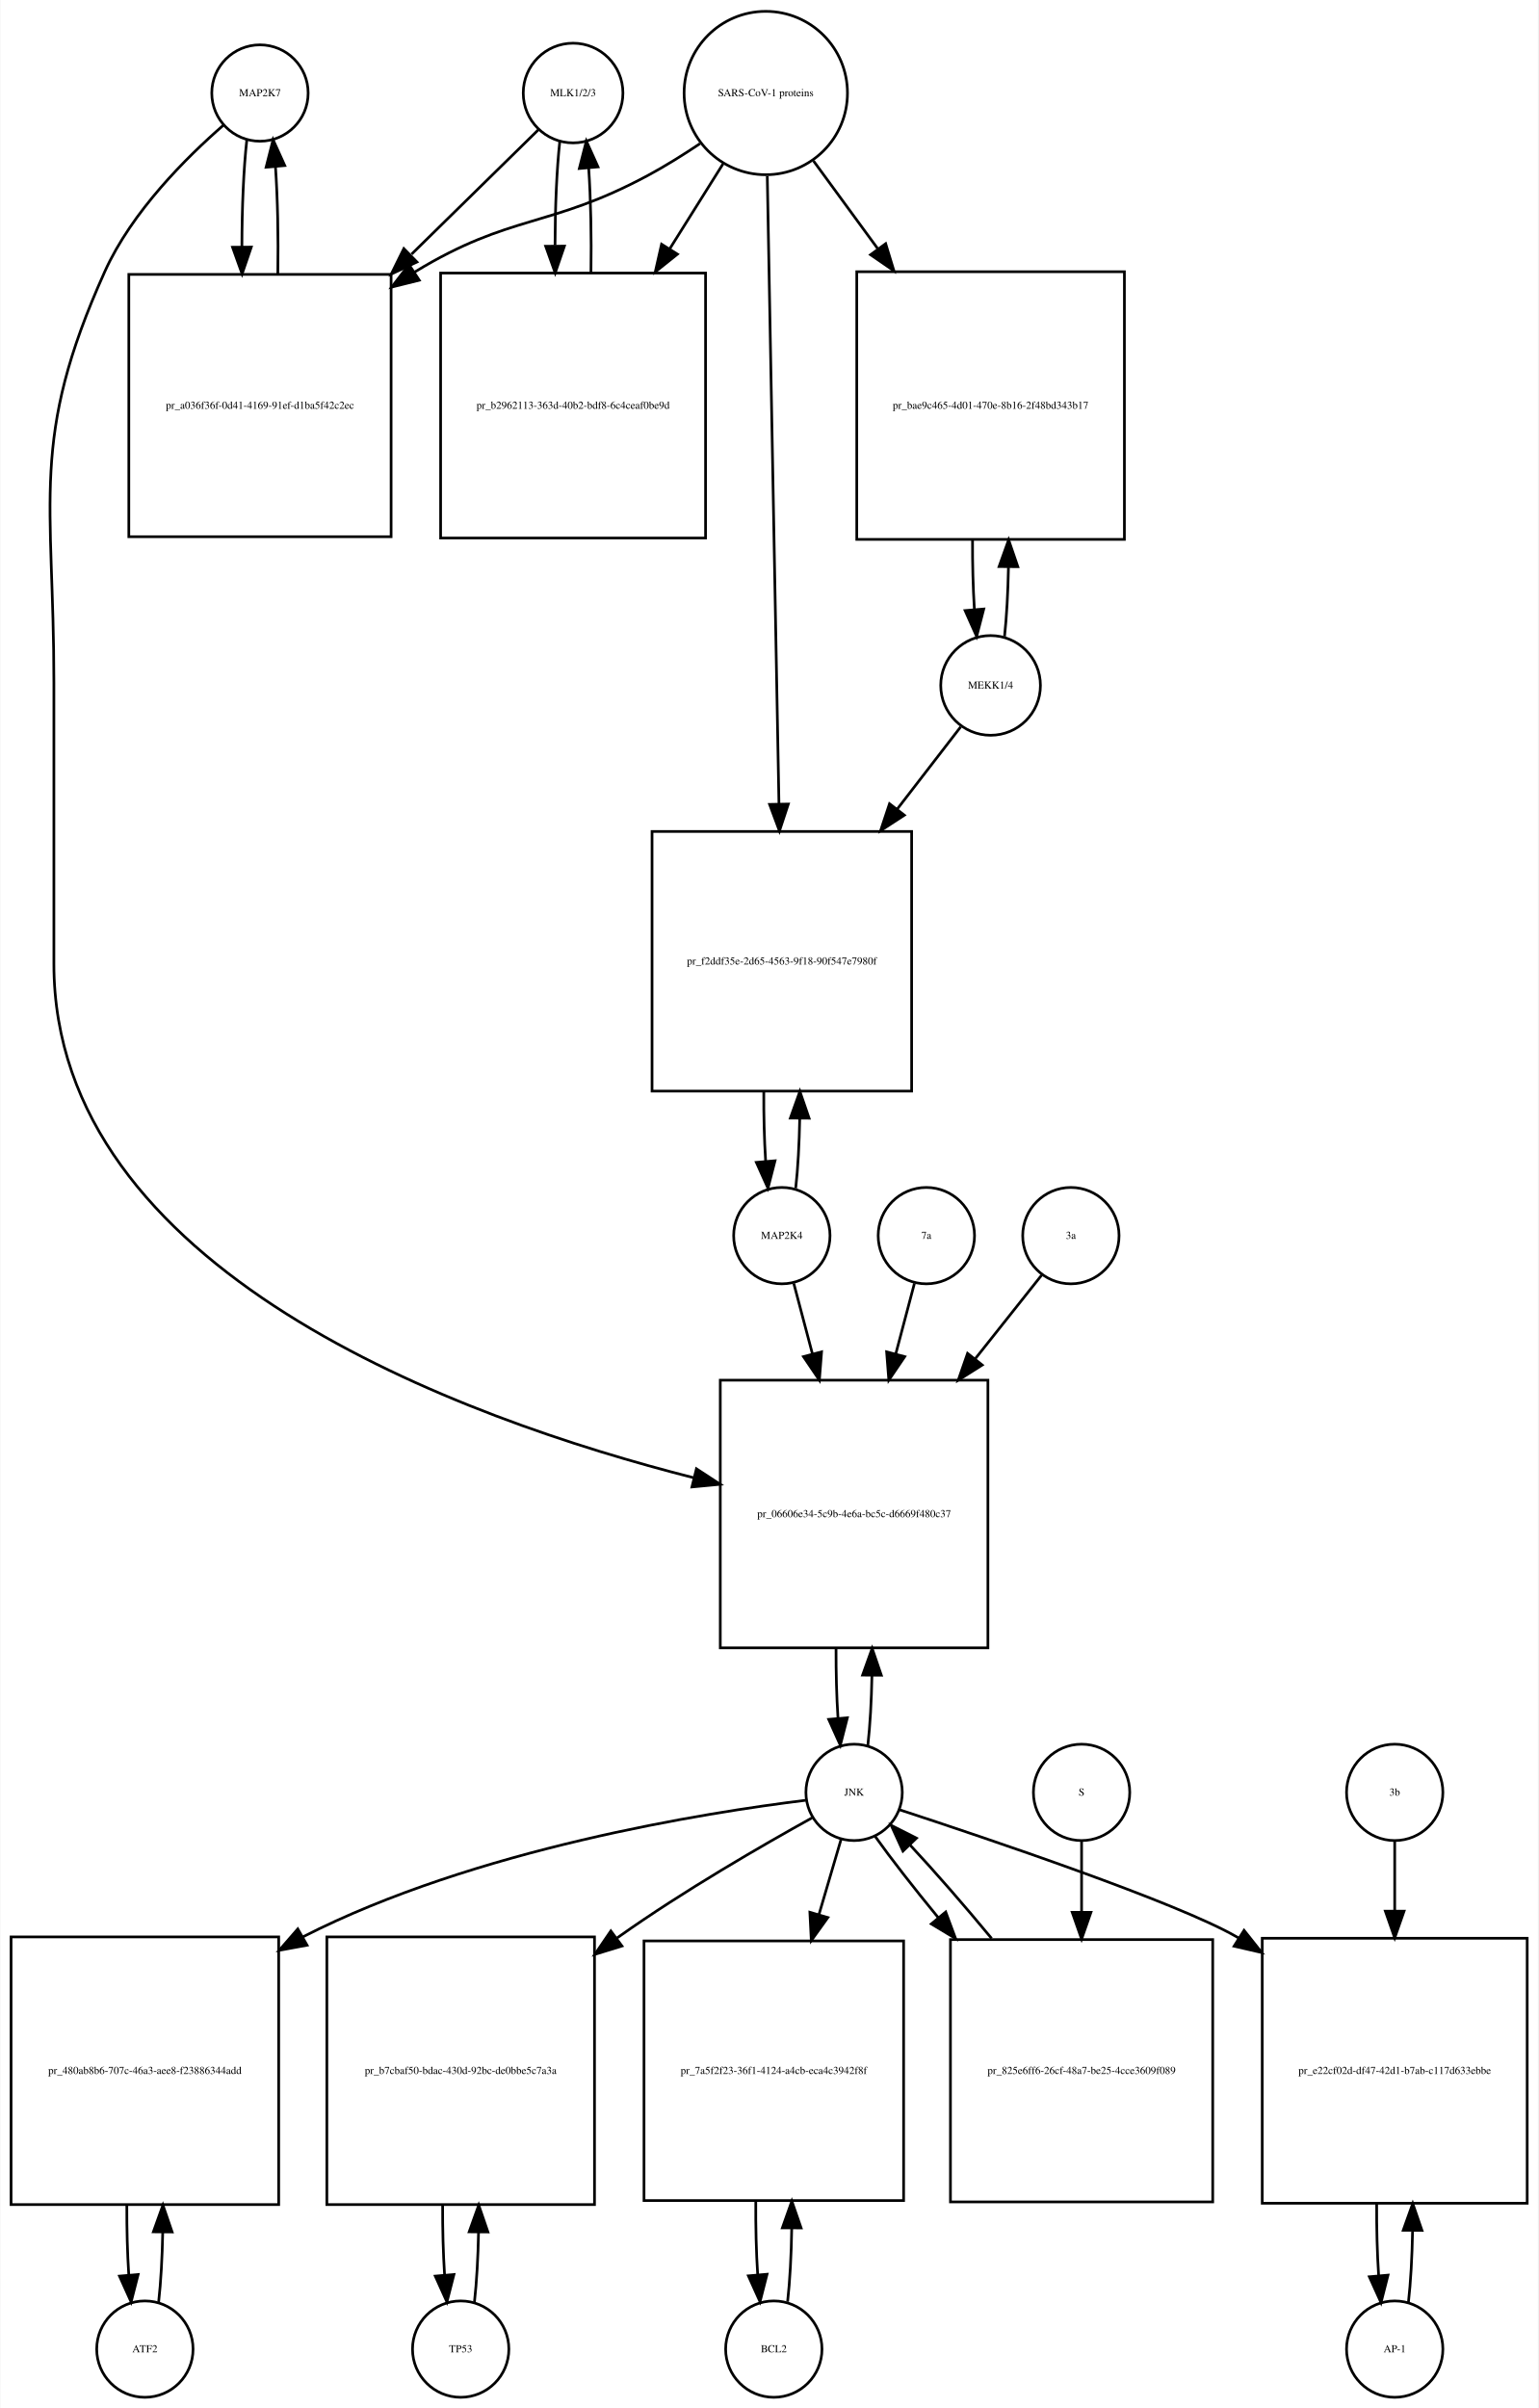
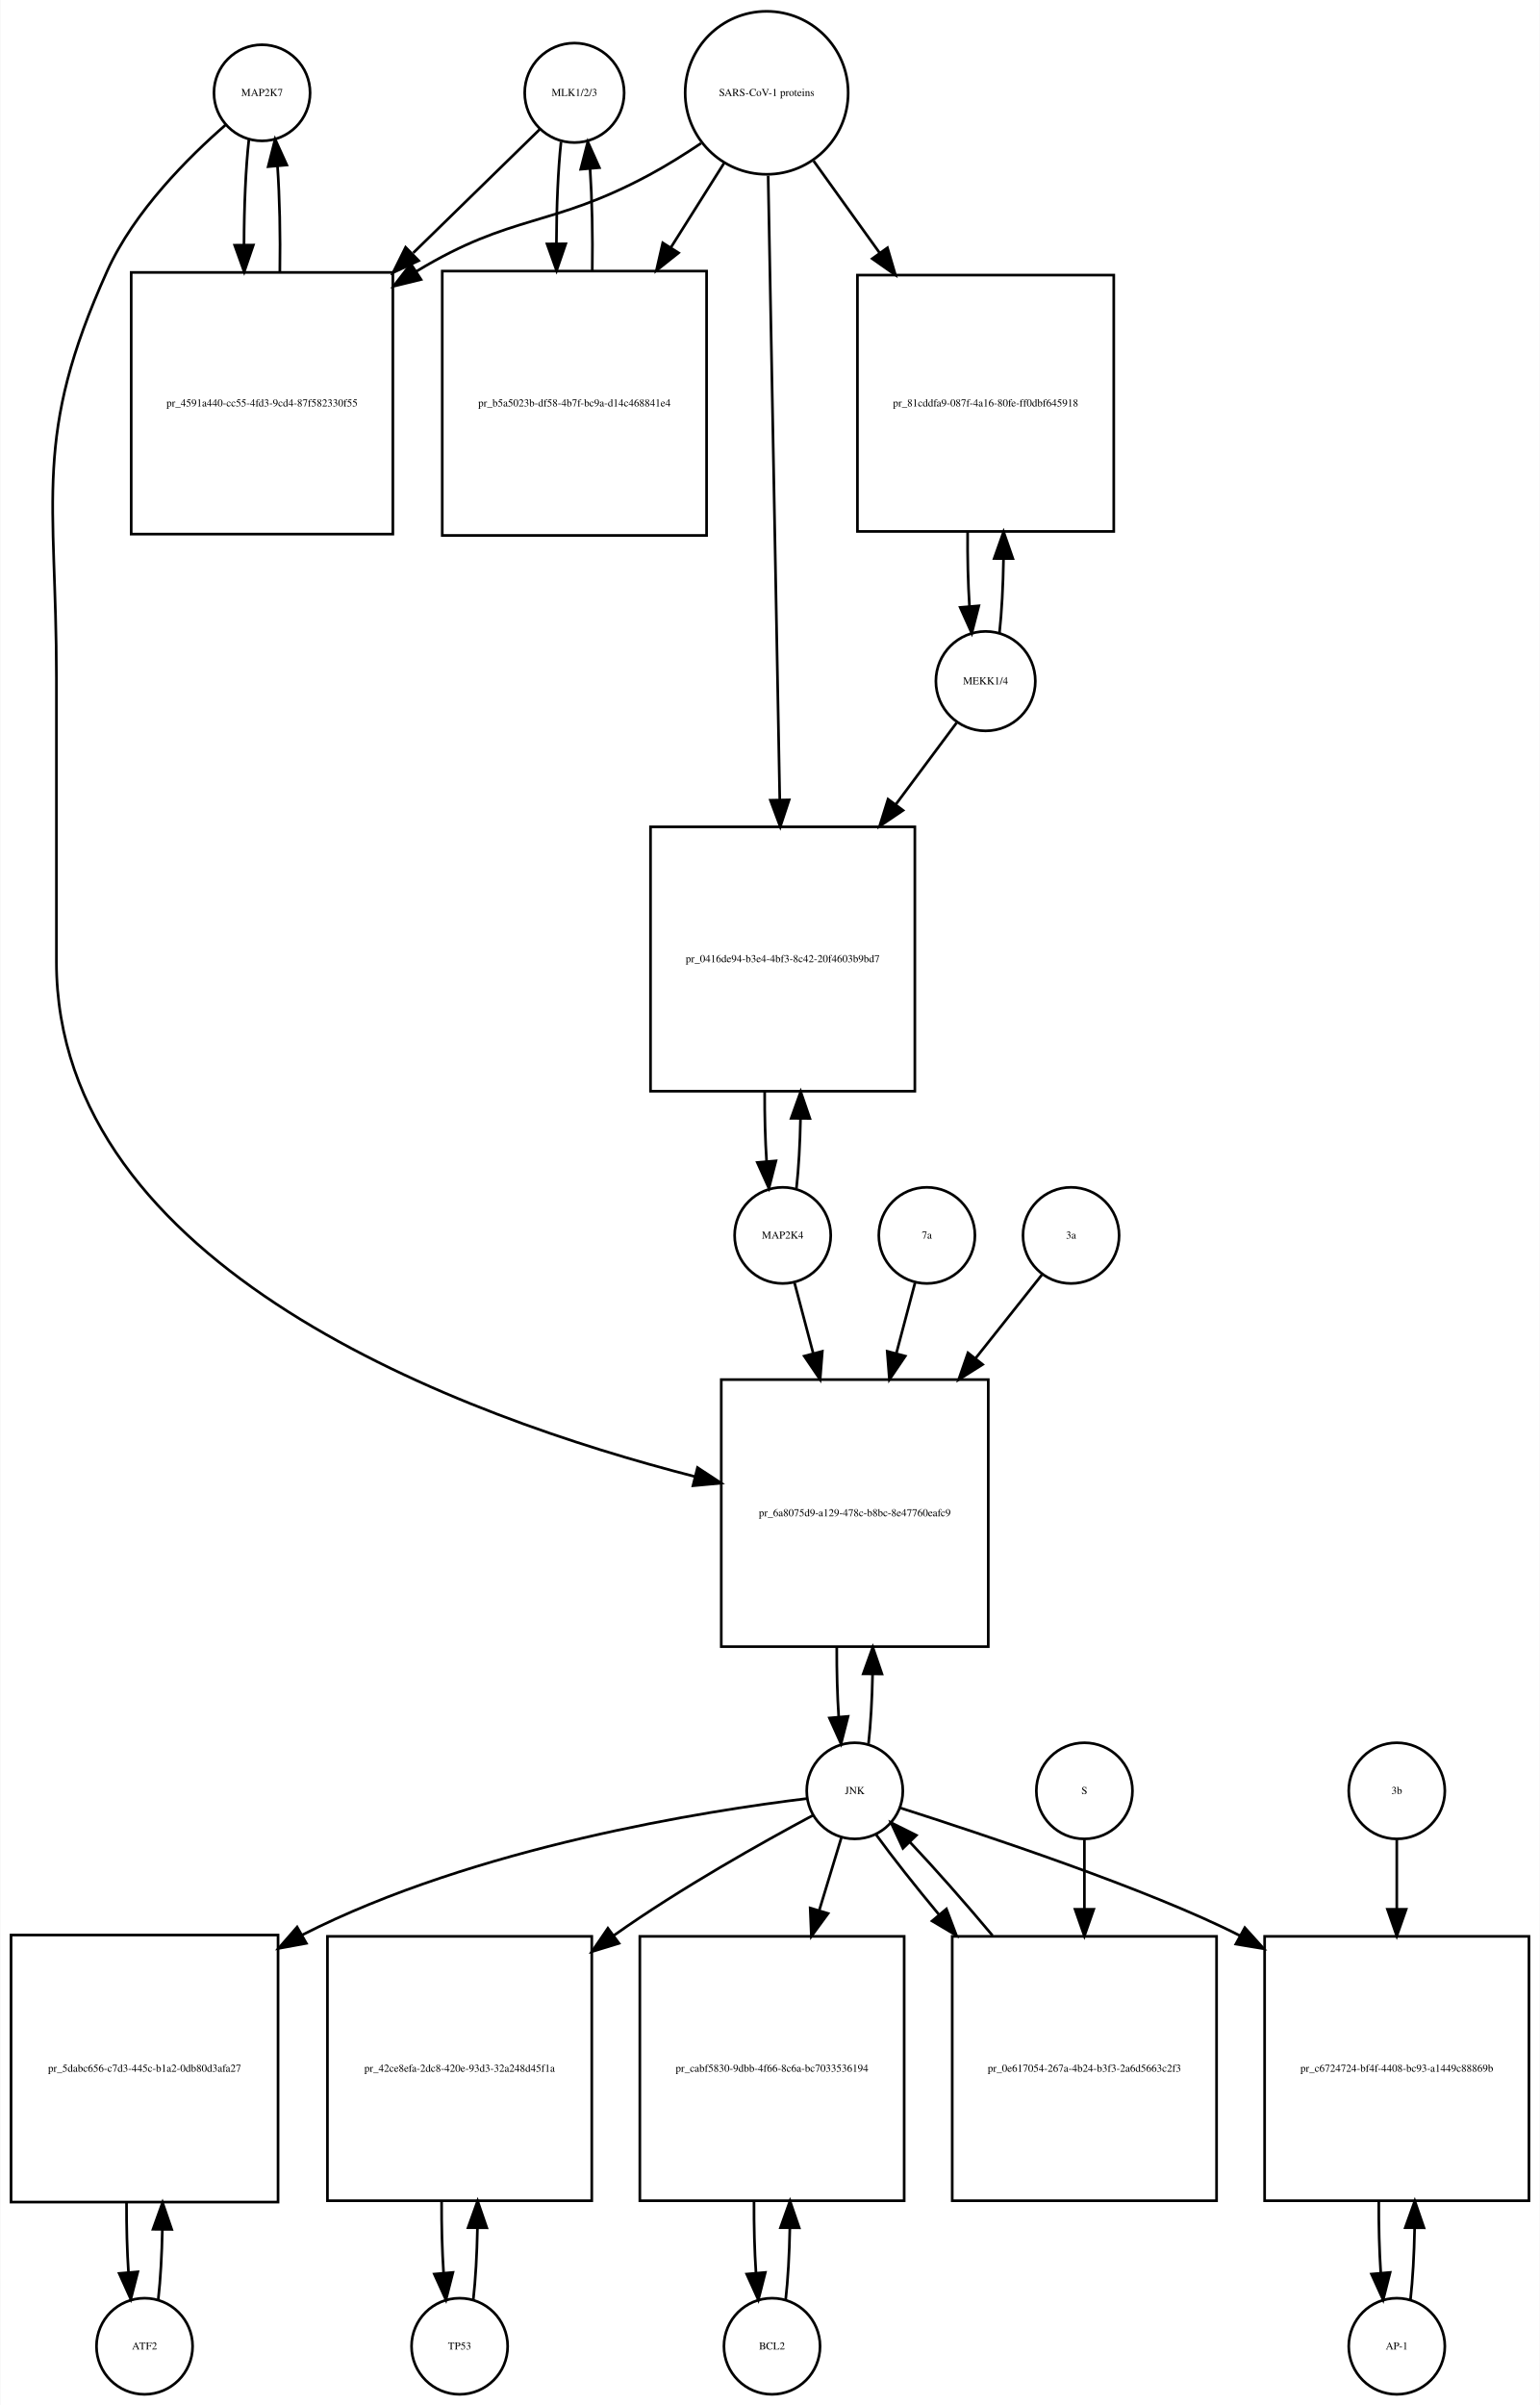
- <svg xmlns="http://www.w3.org/2000/svg" width="575pt" height="900pt" viewBox="0.00 0.00 574.50 899.64">
-   <g id="graph0" class="graph" transform="scale(1 1) rotate(0) translate(4 895.641)">
-     <polygon fill="white" stroke="none" points="-4,4 -4,-895.641 570.5,-895.641 570.5,4 -4,4" />
+ <svg xmlns="http://www.w3.org/2000/svg" width="577pt" height="901pt" viewBox="0.00 0.00 576.50 900.64">
+   <g id="graph0" class="graph" transform="scale(1 1) rotate(0) translate(4 896.641)">
+     <polygon fill="white" stroke="none" points="-4,4 -4,-896.641 572.5,-896.641 572.5,4 -4,4" />
    <g id="node1" class="node">
-       <ellipse fill="none" stroke="black" cx="93" cy="-860.882" rx="18" ry="18" />
-       <text text-anchor="middle" x="93" y="-859.682" font-family="Times,serif" font-size="4.00">MAP2K7</text>
+       <ellipse fill="none" stroke="black" cx="94" cy="-861.882" rx="18" ry="18" />
+       <text text-anchor="middle" x="94" y="-860.682" font-family="Times,serif" font-size="4.00">MAP2K7</text>
    </g>
    <g id="node2" class="node">
-       <polygon fill="none" stroke="black" points="142,-793.123 44,-793.123 44,-695.123 142,-695.123 142,-793.123" />
-       <text text-anchor="middle" x="93" y="-742.923" font-family="Times,serif" font-size="4.00">pr_a036f36f-0d41-4169-91ef-d1ba5f42c2ec</text>
+       <polygon fill="none" stroke="black" points="143,-794.623 45,-794.623 45,-696.623 143,-696.623 143,-794.623" />
+       <text text-anchor="middle" x="94" y="-744.423" font-family="Times,serif" font-size="4.00">pr_4591a440-cc55-4fd3-9cd4-87f582330f55</text>
    </g>
    <g id="edge1" class="edge">
-       <path fill="none" stroke="black" d="M88.099,-843.44C86.892,-832.765 86.276,-818.144 86.251,-803.442" />
-       <polygon fill="black" stroke="black" points="89.752,-803.324 86.328,-793.298 82.752,-803.271 89.752,-803.324" />
+       <path fill="none" stroke="black" d="M89.099,-844.512C87.898,-833.933 87.282,-819.464 87.251,-804.895" />
+       <polygon fill="black" stroke="black" points="90.751,-804.865 87.324,-794.84 83.752,-804.814 90.751,-804.865" />
    </g>
    <g id="node20" class="node">
-       <polygon fill="none" stroke="black" points="365,-380 265,-380 265,-280 365,-280 365,-380" />
-       <text text-anchor="middle" x="315" y="-328.8" font-family="Times,serif" font-size="4.00">pr_06606e34-5c9b-4e6a-bc5c-d6669f480c37</text>
+       <polygon fill="none" stroke="black" points="366,-380 266,-380 266,-280 366,-280 366,-380" />
+       <text text-anchor="middle" x="316" y="-328.8" font-family="Times,serif" font-size="4.00">pr_6a8075d9-a129-478c-b8bc-8e47760eafc9</text>
    </g>
    <g id="edge2" class="edge">
-       <path fill="none" stroke="black" d="M79.377,-848.891C65.659,-836.971 45.122,-816.611 35,-794.123 6.774,-731.413 16,-709.332 16,-640.562 16,-640.562 16,-640.562 16,-535.5 16,-420.747 167.902,-365.685 255.165,-343.521" />
-       <polygon fill="black" stroke="black" points="256.085,-346.899 264.954,-341.103 254.407,-340.103 256.085,-346.899" />
+       <path fill="none" stroke="black" d="M80.381,-849.889C66.666,-837.968 46.131,-817.607 36,-795.123 7.93,-732.826 17,-710.89 17,-642.562 17,-642.562 17,-642.562 17,-536.5 17,-421.567 168.902,-366.074 256.165,-343.677" />
+       <polygon fill="black" stroke="black" points="257.1,-347.051 265.954,-341.233 255.404,-340.259 257.1,-347.051" />
    </g>
    <g id="edge3" class="edge">
-       <path fill="none" stroke="black" d="M99.672,-793.298C99.906,-806.994 99.614,-821.408 98.798,-833.31" />
-       <polygon fill="black" stroke="black" points="95.296,-833.17 97.901,-843.44 102.269,-833.788 95.296,-833.17" />
+       <path fill="none" stroke="black" d="M100.676,-794.84C100.902,-808.421 100.608,-822.691 99.794,-834.477" />
+       <polygon fill="black" stroke="black" points="96.302,-834.241 98.901,-844.512 103.274,-834.862 96.302,-834.241" />
    </g>
    <g id="node3" class="node">
-       <ellipse fill="none" stroke="black" cx="210" cy="-860.882" rx="18.623" ry="18.623" />
-       <text text-anchor="middle" x="210" y="-859.682" font-family="Times,serif" font-size="4.00">MLK1/2/3</text>
+       <ellipse fill="none" stroke="black" cx="211" cy="-861.882" rx="18.623" ry="18.623" />
+       <text text-anchor="middle" x="211" y="-860.682" font-family="Times,serif" font-size="4.00">MLK1/2/3</text>
    </g>
    <g id="edge4" class="edge">
-       <path fill="none" stroke="black" d="M197.032,-847.163C185.371,-835.725 167.392,-818.09 149.642,-800.68" />
-       <polygon fill="black" stroke="black" points="151.658,-797.755 142.068,-793.251 146.756,-802.752 151.658,-797.755" />
+       <path fill="none" stroke="black" d="M198.032,-848.218C186.371,-836.83 168.392,-819.272 150.642,-801.938" />
+       <polygon fill="black" stroke="black" points="152.667,-799.024 143.068,-794.541 147.777,-804.032 152.667,-799.024" />
    </g>
    <g id="node5" class="node">
-       <polygon fill="none" stroke="black" points="259.5,-793.623 160.5,-793.623 160.5,-694.623 259.5,-694.623 259.5,-793.623" />
-       <text text-anchor="middle" x="210" y="-742.923" font-family="Times,serif" font-size="4.00">pr_b2962113-363d-40b2-bdf8-6c4ceaf0be9d</text>
+       <polygon fill="none" stroke="black" points="260.5,-795.123 161.5,-795.123 161.5,-696.123 260.5,-696.123 260.5,-795.123" />
+       <text text-anchor="middle" x="211" y="-744.423" font-family="Times,serif" font-size="4.00">pr_b5a5023b-df58-4b7f-bc9a-d14c468841e4</text>
    </g>
    <g id="edge5" class="edge">
-       <path fill="none" stroke="black" d="M205.045,-842.949C203.889,-832.463 203.292,-818.311 203.252,-804.033" />
-       <polygon fill="black" stroke="black" points="206.754,-803.687 203.322,-793.664 199.755,-803.64 206.754,-803.687" />
+       <path fill="none" stroke="black" d="M205.991,-843.529C204.875,-833.18 204.296,-819.375 204.253,-805.436" />
+       <polygon fill="black" stroke="black" points="207.753,-805.331 204.316,-795.31 200.753,-805.288 207.753,-805.331" />
    </g>
    <g id="node4" class="node">
-       <ellipse fill="none" stroke="black" cx="282" cy="-860.882" rx="30.52" ry="30.52" />
-       <text text-anchor="middle" x="282" y="-859.682" font-family="Times,serif" font-size="4.00">SARS-CoV-1 proteins</text>
+       <ellipse fill="none" stroke="black" cx="283" cy="-861.882" rx="30.52" ry="30.52" />
+       <text text-anchor="middle" x="283" y="-860.682" font-family="Times,serif" font-size="4.00">SARS-CoV-1 proteins</text>
    </g>
    <g id="edge6" class="edge">
-       <path fill="none" stroke="black" d="M257.418,-841.981C251.231,-837.835 244.497,-833.618 238,-830.123 201.147,-810.3 186.742,-815.885 151,-794.123 150.909,-794.067 150.817,-794.012 150.726,-793.956" />
-       <polygon fill="black" stroke="black" points="152.52,-790.947 142.238,-788.393 148.683,-796.802 152.52,-790.947" />
+       <path fill="none" stroke="black" d="M258.418,-842.981C252.231,-838.835 245.497,-834.618 239,-831.123 202.147,-811.3 187.797,-816.795 152,-795.123 151.909,-795.068 151.818,-795.013 151.726,-794.957" />
+       <polygon fill="black" stroke="black" points="153.547,-791.966 143.257,-789.444 149.728,-797.833 153.547,-791.966" />
    </g>
    <g id="edge7" class="edge">
-       <path fill="none" stroke="black" d="M266.021,-834.413C260.078,-824.942 253.069,-813.769 246.056,-802.592" />
-       <polygon fill="black" stroke="black" points="248.99,-800.683 240.711,-794.072 243.061,-804.403 248.99,-800.683" />
+       <path fill="none" stroke="black" d="M267.021,-835.524C261.078,-826.094 254.069,-814.97 247.056,-803.842" />
+       <polygon fill="black" stroke="black" points="250.003,-801.953 241.711,-795.359 244.081,-805.685 250.003,-801.953" />
    </g>
    <g id="node17" class="node">
-       <polygon fill="none" stroke="black" points="416,-794.123 316,-794.123 316,-694.123 416,-694.123 416,-794.123" />
-       <text text-anchor="middle" x="366" y="-742.923" font-family="Times,serif" font-size="4.00">pr_bae9c465-4d01-470e-8b16-2f48bd343b17</text>
+       <polygon fill="none" stroke="black" points="413,-793.623 317,-793.623 317,-697.623 413,-697.623 413,-793.623" />
+       <text text-anchor="middle" x="365" y="-744.423" font-family="Times,serif" font-size="4.00">pr_81cddfa9-087f-4a16-80fe-ff0dbf645918</text>
    </g>
    <g id="edge8" class="edge">
-       <path fill="none" stroke="black" d="M299.814,-835.545C306.867,-825.909 315.301,-814.387 323.748,-802.847" />
-       <polygon fill="black" stroke="black" points="326.799,-804.604 329.881,-794.468 321.151,-800.47 326.799,-804.604" />
+       <path fill="none" stroke="black" d="M300.591,-836.371C307.856,-826.248 316.595,-814.071 325.259,-801.998" />
+       <polygon fill="black" stroke="black" points="328.24,-803.848 331.227,-793.683 322.553,-799.766 328.24,-803.848" />
    </g>
    <g id="node19" class="node">
-       <polygon fill="none" stroke="black" points="336.5,-585 239.5,-585 239.5,-488 336.5,-488 336.5,-585" />
-       <text text-anchor="middle" x="288" y="-535.3" font-family="Times,serif" font-size="4.00">pr_f2ddf35e-2d65-4563-9f18-90f547e7980f</text>
+       <polygon fill="none" stroke="black" points="338.5,-587 239.5,-587 239.5,-488 338.5,-488 338.5,-587" />
+       <text text-anchor="middle" x="289" y="-536.3" font-family="Times,serif" font-size="4.00">pr_0416de94-b3e4-4bf3-8c42-20f4603b9bd7</text>
    </g>
    <g id="edge9" class="edge">
-       <path fill="none" stroke="black" d="M282.559,-829.843C283.552,-776.467 285.641,-664.253 286.922,-595.425" />
-       <polygon fill="black" stroke="black" points="290.426,-595.245 287.113,-585.182 283.427,-595.115 290.426,-595.245" />
+       <path fill="none" stroke="black" d="M283.559,-830.843C284.548,-777.69 286.624,-666.19 287.906,-597.29" />
+       <polygon fill="black" stroke="black" points="291.41,-597.093 288.097,-587.029 284.411,-596.962 291.41,-597.093" />
    </g>
    <g id="edge10" class="edge">
-       <path fill="none" stroke="black" d="M216.678,-793.664C216.898,-807.109 216.613,-821.218 215.823,-832.941" />
-       <polygon fill="black" stroke="black" points="212.332,-832.684 214.955,-842.949 219.306,-833.289 212.332,-832.684" />
+       <path fill="none" stroke="black" d="M217.684,-795.31C217.889,-808.314 217.617,-821.914 216.871,-833.336" />
+       <polygon fill="black" stroke="black" points="213.364,-833.269 216.009,-843.529 220.339,-833.859 213.364,-833.269" />
    </g>
    <g id="node6" class="node">
      <ellipse fill="none" stroke="black" cx="50" cy="-18" rx="18" ry="18" />
      <text text-anchor="middle" x="50" y="-16.8" font-family="Times,serif" font-size="4.00">ATF2</text>
    </g>
    <g id="node7" class="node">
      <polygon fill="none" stroke="black" points="100,-172 0,-172 0,-72 100,-72 100,-172" />
-       <text text-anchor="middle" x="50" y="-120.8" font-family="Times,serif" font-size="4.00">pr_480ab8b6-707c-46a3-aee8-f23886344add</text>
+       <text text-anchor="middle" x="50" y="-120.8" font-family="Times,serif" font-size="4.00">pr_5dabc656-c7d3-445c-b1a2-0db80d3afa27</text>
    </g>
    <g id="edge11" class="edge">
      <path fill="none" stroke="black" d="M55.141,-35.615C55.975,-42.991 56.485,-52.162 56.671,-61.733" />
      <polygon fill="black" stroke="black" points="53.171,-61.819 56.746,-71.793 60.171,-61.767 53.171,-61.819" />
    </g>
    <g id="edge12" class="edge">
      <path fill="none" stroke="black" d="M43.254,-71.793C43.217,-62.827 43.458,-53.786 43.978,-45.783" />
      <polygon fill="black" stroke="black" points="47.482,-45.88 44.859,-35.615 40.509,-45.275 47.482,-45.88" />
    </g>
    <g id="node8" class="node">
-       <ellipse fill="none" stroke="black" cx="315" cy="-226" rx="18" ry="18" />
-       <text text-anchor="middle" x="315" y="-224.8" font-family="Times,serif" font-size="4.00">JNK</text>
+       <ellipse fill="none" stroke="black" cx="316" cy="-226" rx="18" ry="18" />
+       <text text-anchor="middle" x="316" y="-224.8" font-family="Times,serif" font-size="4.00">JNK</text>
    </g>
    <g id="edge13" class="edge">
-       <path fill="none" stroke="black" d="M296.978,-223.059C259.965,-218.507 173.451,-204.938 109,-172 108.907,-171.953 108.815,-171.905 108.722,-171.857" />
-       <polygon fill="black" stroke="black" points="110.603,-168.901 100.182,-166.989 107.136,-174.982 110.603,-168.901" />
+       <path fill="none" stroke="black" d="M298.174,-223.111C261.142,-218.629 173.929,-205.134 109,-172 108.907,-171.953 108.815,-171.905 108.722,-171.858" />
+       <polygon fill="black" stroke="black" points="110.601,-168.9 100.179,-166.993 107.138,-174.983 110.601,-168.9" />
    </g>
    <g id="node10" class="node">
-       <polygon fill="none" stroke="black" points="218,-172 118,-172 118,-72 218,-72 218,-172" />
-       <text text-anchor="middle" x="168" y="-120.8" font-family="Times,serif" font-size="4.00">pr_b7cbaf50-bdac-430d-92bc-de0bbe5c7a3a</text>
+       <polygon fill="none" stroke="black" points="217.5,-171.5 118.5,-171.5 118.5,-72.5 217.5,-72.5 217.5,-171.5" />
+       <text text-anchor="middle" x="168" y="-120.8" font-family="Times,serif" font-size="4.00">pr_42ce8efa-2dc8-420e-93d3-32a248d45f1a</text>
    </g>
    <g id="edge14" class="edge">
-       <path fill="none" stroke="black" d="M299.292,-216.49C281.332,-206.546 251.282,-189.247 227,-172 226.817,-171.87 226.633,-171.739 226.45,-171.608" />
-       <polygon fill="black" stroke="black" points="228.261,-168.595 218.134,-165.482 224.109,-174.231 228.261,-168.595" />
+       <path fill="none" stroke="black" d="M300.216,-216.764C281.844,-206.94 250.849,-189.622 226,-172 225.913,-171.938 225.825,-171.876 225.738,-171.814" />
+       <polygon fill="black" stroke="black" points="227.684,-168.9 217.557,-165.785 223.531,-174.535 227.684,-168.9" />
    </g>
    <g id="node12" class="node">
-       <polygon fill="none" stroke="black" points="333.5,-170.5 236.5,-170.5 236.5,-73.5 333.5,-73.5 333.5,-170.5" />
-       <text text-anchor="middle" x="285" y="-120.8" font-family="Times,serif" font-size="4.00">pr_7a5f2f23-36f1-4124-a4cb-eca4c3942f8f</text>
+       <polygon fill="none" stroke="black" points="334.5,-171.5 235.5,-171.5 235.5,-72.5 334.5,-72.5 334.5,-171.5" />
+       <text text-anchor="middle" x="285" y="-120.8" font-family="Times,serif" font-size="4.00">pr_cabf5830-9dbb-4f66-8c6a-bc7033536194</text>
    </g>
    <g id="edge15" class="edge">
-       <path fill="none" stroke="black" d="M310.18,-208.612C307.847,-200.679 304.891,-190.63 301.832,-180.23" />
-       <polygon fill="black" stroke="black" points="305.189,-179.237 299.009,-170.631 298.473,-181.212 305.189,-179.237" />
+       <path fill="none" stroke="black" d="M311.019,-208.612C308.685,-200.93 305.747,-191.265 302.694,-181.218" />
+       <polygon fill="black" stroke="black" points="306.003,-180.072 299.747,-171.522 299.306,-182.107 306.003,-180.072" />
    </g>
    <g id="node14" class="node">
-       <polygon fill="none" stroke="black" points="566.5,-171.5 467.5,-171.5 467.5,-72.5 566.5,-72.5 566.5,-171.5" />
-       <text text-anchor="middle" x="517" y="-120.8" font-family="Times,serif" font-size="4.00">pr_e22cf02d-df47-42d1-b7ab-c117d633ebbe</text>
+       <polygon fill="none" stroke="black" points="568.5,-171.5 469.5,-171.5 469.5,-72.5 568.5,-72.5 568.5,-171.5" />
+       <text text-anchor="middle" x="519" y="-120.8" font-family="Times,serif" font-size="4.00">pr_c6724724-bf4f-4408-bc93-a1449c88869b</text>
    </g>
    <g id="edge16" class="edge">
-       <path fill="none" stroke="black" d="M331.934,-219.524C364.743,-208.784 435.706,-184.883 458,-172 458.195,-171.888 458.389,-171.775 458.584,-171.661" />
-       <polygon fill="black" stroke="black" points="460.711,-174.457 467.303,-166.162 456.977,-168.536 460.711,-174.457" />
+       <path fill="none" stroke="black" d="M332.925,-219.641C363.247,-209.918 426.262,-189.127 460.372,-171.692" />
+       <polygon fill="black" stroke="black" points="462.082,-174.746 469.175,-166.875 458.722,-168.605 462.082,-174.746" />
    </g>
    <g id="edge17" class="edge">
-       <path fill="none" stroke="black" d="M320.141,-243.615C320.975,-250.991 321.485,-260.162 321.671,-269.733" />
-       <polygon fill="black" stroke="black" points="318.171,-269.819 321.746,-279.793 325.171,-269.767 318.171,-269.819" />
+       <path fill="none" stroke="black" d="M321.141,-243.615C321.975,-250.991 322.485,-260.162 322.671,-269.733" />
+       <polygon fill="black" stroke="black" points="319.171,-269.819 322.746,-279.793 326.171,-269.767 319.171,-269.819" />
    </g>
    <g id="node23" class="node">
-       <polygon fill="none" stroke="black" points="449,-171 351,-171 351,-73 449,-73 449,-171" />
-       <text text-anchor="middle" x="400" y="-120.8" font-family="Times,serif" font-size="4.00">pr_825e6ff6-26cf-48a7-be25-4cce3609f089</text>
+       <polygon fill="none" stroke="black" points="451.5,-171.5 352.5,-171.5 352.5,-72.5 451.5,-72.5 451.5,-171.5" />
+       <text text-anchor="middle" x="402" y="-120.8" font-family="Times,serif" font-size="4.00">pr_0e617054-267a-4b24-b3f3-2a6d5663c2f3</text>
    </g>
    <g id="edge18" class="edge">
-       <path fill="none" stroke="black" d="M322.9,-209.508C328.837,-201.177 337.302,-190.335 346.481,-179.159" />
-       <polygon fill="black" stroke="black" points="349.232,-181.325 352.928,-171.396 343.847,-176.853 349.232,-181.325" />
+       <path fill="none" stroke="black" d="M324.052,-209.508C330.006,-201.267 338.456,-190.57 347.628,-179.523" />
+       <polygon fill="black" stroke="black" points="350.324,-181.756 354.072,-171.846 344.962,-177.256 350.324,-181.756" />
    </g>
    <g id="node9" class="node">
      <ellipse fill="none" stroke="black" cx="168" cy="-18" rx="18" ry="18" />
      <text text-anchor="middle" x="168" y="-16.8" font-family="Times,serif" font-size="4.00">TP53</text>
    </g>
    <g id="edge19" class="edge">
-       <path fill="none" stroke="black" d="M173.141,-35.615C173.975,-42.991 174.485,-52.162 174.671,-61.733" />
-       <polygon fill="black" stroke="black" points="171.171,-61.819 174.746,-71.793 178.171,-61.767 171.171,-61.819" />
+       <path fill="none" stroke="black" d="M173.113,-35.374C173.974,-42.882 174.496,-52.286 174.677,-62.091" />
+       <polygon fill="black" stroke="black" points="171.179,-62.413 174.743,-72.39 178.179,-62.368 171.179,-62.413" />
    </g>
    <g id="edge20" class="edge">
-       <path fill="none" stroke="black" d="M161.254,-71.793C161.217,-62.827 161.458,-53.786 161.978,-45.783" />
-       <polygon fill="black" stroke="black" points="165.482,-45.88 162.859,-35.615 158.509,-45.275 165.482,-45.88" />
+       <path fill="none" stroke="black" d="M161.257,-72.39C161.205,-63.114 161.452,-53.732 161.998,-45.476" />
+       <polygon fill="black" stroke="black" points="165.497,-45.642 162.887,-35.374 158.524,-45.029 165.497,-45.642" />
    </g>
    <g id="node11" class="node">
      <ellipse fill="none" stroke="black" cx="285" cy="-18" rx="18" ry="18" />
      <text text-anchor="middle" x="285" y="-16.8" font-family="Times,serif" font-size="4.00">BCL2</text>
    </g>
    <g id="edge21" class="edge">
-       <path fill="none" stroke="black" d="M290.151,-35.709C291.021,-43.44 291.536,-53.128 291.696,-63.176" />
-       <polygon fill="black" stroke="black" points="288.196,-63.3 291.738,-73.285 295.196,-63.271 288.196,-63.3" />
+       <path fill="none" stroke="black" d="M290.113,-35.374C290.974,-42.882 291.496,-52.286 291.677,-62.091" />
+       <polygon fill="black" stroke="black" points="288.179,-62.413 291.743,-72.39 295.179,-62.368 288.179,-62.413" />
    </g>
    <g id="edge22" class="edge">
-       <path fill="none" stroke="black" d="M278.262,-73.285C278.19,-63.806 278.43,-54.176 278.983,-45.71" />
-       <polygon fill="black" stroke="black" points="282.473,-45.974 279.849,-35.709 275.499,-45.37 282.473,-45.974" />
+       <path fill="none" stroke="black" d="M278.257,-72.39C278.205,-63.114 278.452,-53.732 278.998,-45.476" />
+       <polygon fill="black" stroke="black" points="282.497,-45.642 279.887,-35.374 275.524,-45.029 282.497,-45.642" />
    </g>
    <g id="node13" class="node">
-       <ellipse fill="none" stroke="black" cx="517" cy="-18" rx="18" ry="18" />
-       <text text-anchor="middle" x="517" y="-16.8" font-family="Times,serif" font-size="4.00">AP-1</text>
+       <ellipse fill="none" stroke="black" cx="519" cy="-18" rx="18" ry="18" />
+       <text text-anchor="middle" x="519" y="-16.8" font-family="Times,serif" font-size="4.00">AP-1</text>
    </g>
    <g id="edge23" class="edge">
-       <path fill="none" stroke="black" d="M522.113,-35.374C522.974,-42.882 523.496,-52.286 523.677,-62.091" />
-       <polygon fill="black" stroke="black" points="520.179,-62.413 523.743,-72.39 527.179,-62.368 520.179,-62.413" />
+       <path fill="none" stroke="black" d="M524.113,-35.374C524.974,-42.882 525.496,-52.286 525.677,-62.091" />
+       <polygon fill="black" stroke="black" points="522.179,-62.413 525.743,-72.39 529.179,-62.368 522.179,-62.413" />
    </g>
    <g id="edge24" class="edge">
-       <path fill="none" stroke="black" d="M510.257,-72.39C510.205,-63.114 510.452,-53.732 510.998,-45.476" />
-       <polygon fill="black" stroke="black" points="514.497,-45.642 511.887,-35.374 507.524,-45.029 514.497,-45.642" />
+       <path fill="none" stroke="black" d="M512.257,-72.39C512.205,-63.114 512.452,-53.732 512.998,-45.476" />
+       <polygon fill="black" stroke="black" points="516.497,-45.642 513.887,-35.374 509.524,-45.029 516.497,-45.642" />
    </g>
    <g id="node15" class="node">
-       <ellipse fill="none" stroke="black" cx="517" cy="-226" rx="18" ry="18" />
-       <text text-anchor="middle" x="517" y="-224.8" font-family="Times,serif" font-size="4.00">3b</text>
+       <ellipse fill="none" stroke="black" cx="519" cy="-226" rx="18" ry="18" />
+       <text text-anchor="middle" x="519" y="-224.8" font-family="Times,serif" font-size="4.00">3b</text>
    </g>
    <g id="edge25" class="edge">
-       <path fill="none" stroke="black" d="M517,-207.697C517,-200.351 517,-191.316 517,-181.913" />
-       <polygon fill="black" stroke="black" points="520.5,-181.629 517,-171.629 513.5,-181.629 520.5,-181.629" />
+       <path fill="none" stroke="black" d="M519,-207.697C519,-200.351 519,-191.316 519,-181.913" />
+       <polygon fill="black" stroke="black" points="522.5,-181.629 519,-171.629 515.5,-181.629 522.5,-181.629" />
    </g>
    <g id="node16" class="node">
-       <ellipse fill="none" stroke="black" cx="366" cy="-639.562" rx="18.623" ry="18.623" />
-       <text text-anchor="middle" x="366" y="-638.362" font-family="Times,serif" font-size="4.00">MEKK1/4</text>
+       <ellipse fill="none" stroke="black" cx="365" cy="-641.562" rx="18.623" ry="18.623" />
+       <text text-anchor="middle" x="365" y="-640.362" font-family="Times,serif" font-size="4.00">MEKK1/4</text>
    </g>
    <g id="edge26" class="edge">
-       <path fill="none" stroke="black" d="M371.206,-657.856C372.005,-665.199 372.494,-674.233 372.673,-683.646" />
-       <polygon fill="black" stroke="black" points="369.175,-683.97 372.745,-693.945 376.175,-683.921 369.175,-683.97" />
+       <path fill="none" stroke="black" d="M370.176,-659.506C371.046,-667.337 371.555,-677.141 371.704,-687.283" />
+       <polygon fill="black" stroke="black" points="368.204,-687.486 371.733,-697.476 375.204,-687.466 368.204,-687.486" />
    </g>
    <g id="edge27" class="edge">
-       <path fill="none" stroke="black" d="M354.825,-624.082C348.39,-615.745 339.847,-604.676 331.026,-593.248" />
-       <polygon fill="black" stroke="black" points="333.779,-591.085 324.898,-585.307 328.237,-595.362 333.779,-591.085" />
+       <path fill="none" stroke="black" d="M354.111,-625.939C347.968,-617.689 339.852,-606.79 331.442,-595.496" />
+       <polygon fill="black" stroke="black" points="334.07,-593.165 325.291,-587.235 328.456,-597.346 334.07,-593.165" />
    </g>
    <g id="edge28" class="edge">
-       <path fill="none" stroke="black" d="M359.255,-693.945C359.212,-685.038 359.441,-676.047 359.942,-668.048" />
-       <polygon fill="black" stroke="black" points="363.449,-668.113 360.794,-657.856 356.473,-667.53 363.449,-668.113" />
+       <path fill="none" stroke="black" d="M358.267,-697.476C358.182,-687.928 358.413,-678.197 358.96,-669.631" />
+       <polygon fill="black" stroke="black" points="362.461,-669.767 359.824,-659.506 355.487,-669.173 362.461,-669.767" />
    </g>
    <g id="node18" class="node">
-       <ellipse fill="none" stroke="black" cx="288" cy="-434" rx="18" ry="18" />
-       <text text-anchor="middle" x="288" y="-432.8" font-family="Times,serif" font-size="4.00">MAP2K4</text>
+       <ellipse fill="none" stroke="black" cx="289" cy="-434" rx="18" ry="18" />
+       <text text-anchor="middle" x="289" y="-432.8" font-family="Times,serif" font-size="4.00">MAP2K4</text>
    </g>
    <g id="edge29" class="edge">
-       <path fill="none" stroke="black" d="M293.179,-451.708C294.013,-459.114 294.515,-468.308 294.685,-477.866" />
-       <polygon fill="black" stroke="black" points="291.185,-477.919 294.742,-487.899 298.185,-477.879 291.185,-477.919" />
+       <path fill="none" stroke="black" d="M294.154,-451.647C294.988,-459.033 295.495,-468.213 295.675,-477.78" />
+       <polygon fill="black" stroke="black" points="292.176,-477.855 295.745,-487.831 299.176,-477.807 292.176,-477.855" />
    </g>
    <g id="edge30" class="edge">
-       <path fill="none" stroke="black" d="M292.459,-416.157C294.436,-408.688 296.892,-399.41 299.448,-389.752" />
-       <polygon fill="black" stroke="black" points="302.848,-390.583 302.024,-380.021 296.081,-388.792 302.848,-390.583" />
+       <path fill="none" stroke="black" d="M293.459,-416.157C295.436,-408.688 297.892,-399.41 300.448,-389.752" />
+       <polygon fill="black" stroke="black" points="303.848,-390.583 303.024,-380.021 297.081,-388.792 303.848,-390.583" />
    </g>
    <g id="edge31" class="edge">
-       <path fill="none" stroke="black" d="M281.258,-487.899C281.202,-478.97 281.431,-469.928 281.944,-461.907" />
-       <polygon fill="black" stroke="black" points="285.451,-461.971 282.821,-451.708 278.477,-461.372 285.451,-461.971" />
+       <path fill="none" stroke="black" d="M282.255,-487.831C282.212,-478.877 282.449,-469.836 282.967,-461.826" />
+       <polygon fill="black" stroke="black" points="286.472,-461.911 283.846,-451.647 279.498,-461.308 286.472,-461.911" />
    </g>
    <g id="edge32" class="edge">
-       <path fill="none" stroke="black" d="M308.254,-279.793C308.217,-270.826 308.458,-261.786 308.978,-253.783" />
-       <polygon fill="black" stroke="black" points="312.482,-253.88 309.859,-243.615 305.509,-253.275 312.482,-253.88" />
+       <path fill="none" stroke="black" d="M309.254,-279.793C309.217,-270.826 309.458,-261.786 309.978,-253.783" />
+       <polygon fill="black" stroke="black" points="313.482,-253.88 310.859,-243.615 306.509,-253.275 313.482,-253.88" />
    </g>
    <g id="node21" class="node">
-       <ellipse fill="none" stroke="black" cx="342" cy="-434" rx="18" ry="18" />
-       <text text-anchor="middle" x="342" y="-432.8" font-family="Times,serif" font-size="4.00">7a</text>
+       <ellipse fill="none" stroke="black" cx="343" cy="-434" rx="18" ry="18" />
+       <text text-anchor="middle" x="343" y="-432.8" font-family="Times,serif" font-size="4.00">7a</text>
    </g>
    <g id="edge33" class="edge">
-       <path fill="none" stroke="black" d="M337.541,-416.157C335.564,-408.688 333.108,-399.41 330.552,-389.752" />
-       <polygon fill="black" stroke="black" points="333.919,-388.792 327.976,-380.021 327.152,-390.583 333.919,-388.792" />
+       <path fill="none" stroke="black" d="M338.541,-416.157C336.564,-408.688 334.108,-399.41 331.552,-389.752" />
+       <polygon fill="black" stroke="black" points="334.919,-388.792 328.976,-380.021 328.152,-390.583 334.919,-388.792" />
    </g>
    <g id="node22" class="node">
-       <ellipse fill="none" stroke="black" cx="396" cy="-434" rx="18" ry="18" />
-       <text text-anchor="middle" x="396" y="-432.8" font-family="Times,serif" font-size="4.00">3a</text>
+       <ellipse fill="none" stroke="black" cx="397" cy="-434" rx="18" ry="18" />
+       <text text-anchor="middle" x="397" y="-432.8" font-family="Times,serif" font-size="4.00">3a</text>
    </g>
    <g id="edge34" class="edge">
-       <path fill="none" stroke="black" d="M385.076,-419.244C378.48,-410.938 369.582,-399.733 360.344,-388.099" />
-       <polygon fill="black" stroke="black" points="362.877,-385.661 353.917,-380.007 357.395,-390.014 362.877,-385.661" />
+       <path fill="none" stroke="black" d="M386.076,-419.244C379.48,-410.938 370.582,-399.733 361.344,-388.099" />
+       <polygon fill="black" stroke="black" points="363.877,-385.661 354.917,-380.007 358.395,-390.014 363.877,-385.661" />
    </g>
    <g id="edge35" class="edge">
-       <path fill="none" stroke="black" d="M366.382,-171.433C356.08,-183.884 345.069,-196.54 335.833,-206.421" />
-       <polygon fill="black" stroke="black" points="333.252,-204.056 328.854,-213.694 338.303,-208.903 333.252,-204.056" />
+       <path fill="none" stroke="black" d="M367.602,-171.797C357.113,-184.313 345.931,-197.006 336.606,-206.854" />
+       <polygon fill="black" stroke="black" points="334.037,-204.475 329.574,-214.084 339.055,-209.356 334.037,-204.475" />
    </g>
    <g id="node24" class="node">
-       <ellipse fill="none" stroke="black" cx="400" cy="-226" rx="18" ry="18" />
-       <text text-anchor="middle" x="400" y="-224.8" font-family="Times,serif" font-size="4.00">S</text>
+       <ellipse fill="none" stroke="black" cx="402" cy="-226" rx="18" ry="18" />
+       <text text-anchor="middle" x="402" y="-224.8" font-family="Times,serif" font-size="4.00">S</text>
    </g>
    <g id="edge36" class="edge">
-       <path fill="none" stroke="black" d="M400,-207.697C400,-200.188 400,-190.915 400,-181.289" />
-       <polygon fill="black" stroke="black" points="403.5,-181.188 400,-171.188 396.5,-181.188 403.5,-181.188" />
+       <path fill="none" stroke="black" d="M402,-207.697C402,-200.351 402,-191.316 402,-181.913" />
+       <polygon fill="black" stroke="black" points="405.5,-181.629 402,-171.629 398.5,-181.629 405.5,-181.629" />
    </g>
  </g>
</svg>
